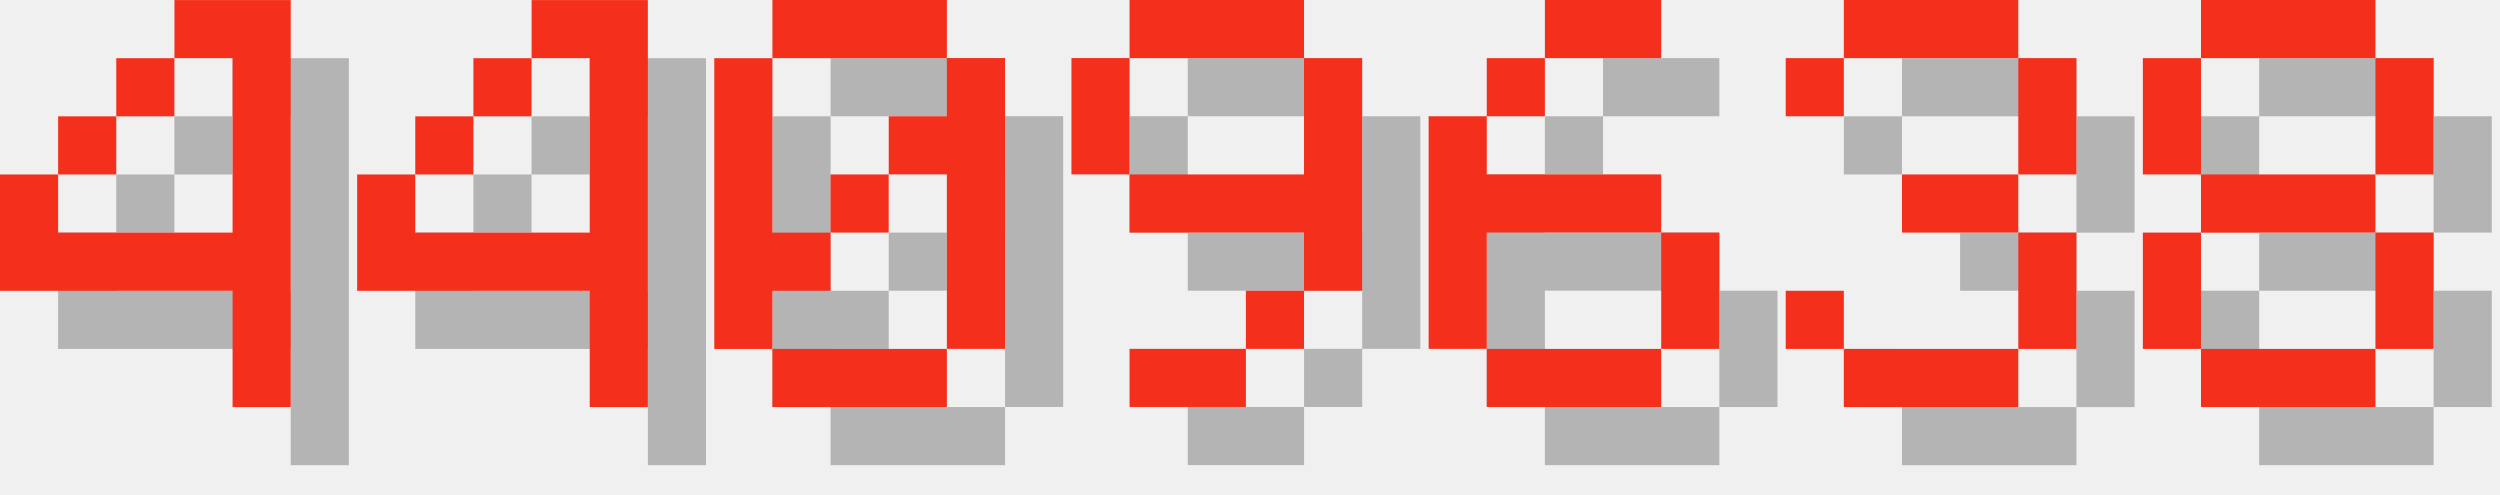
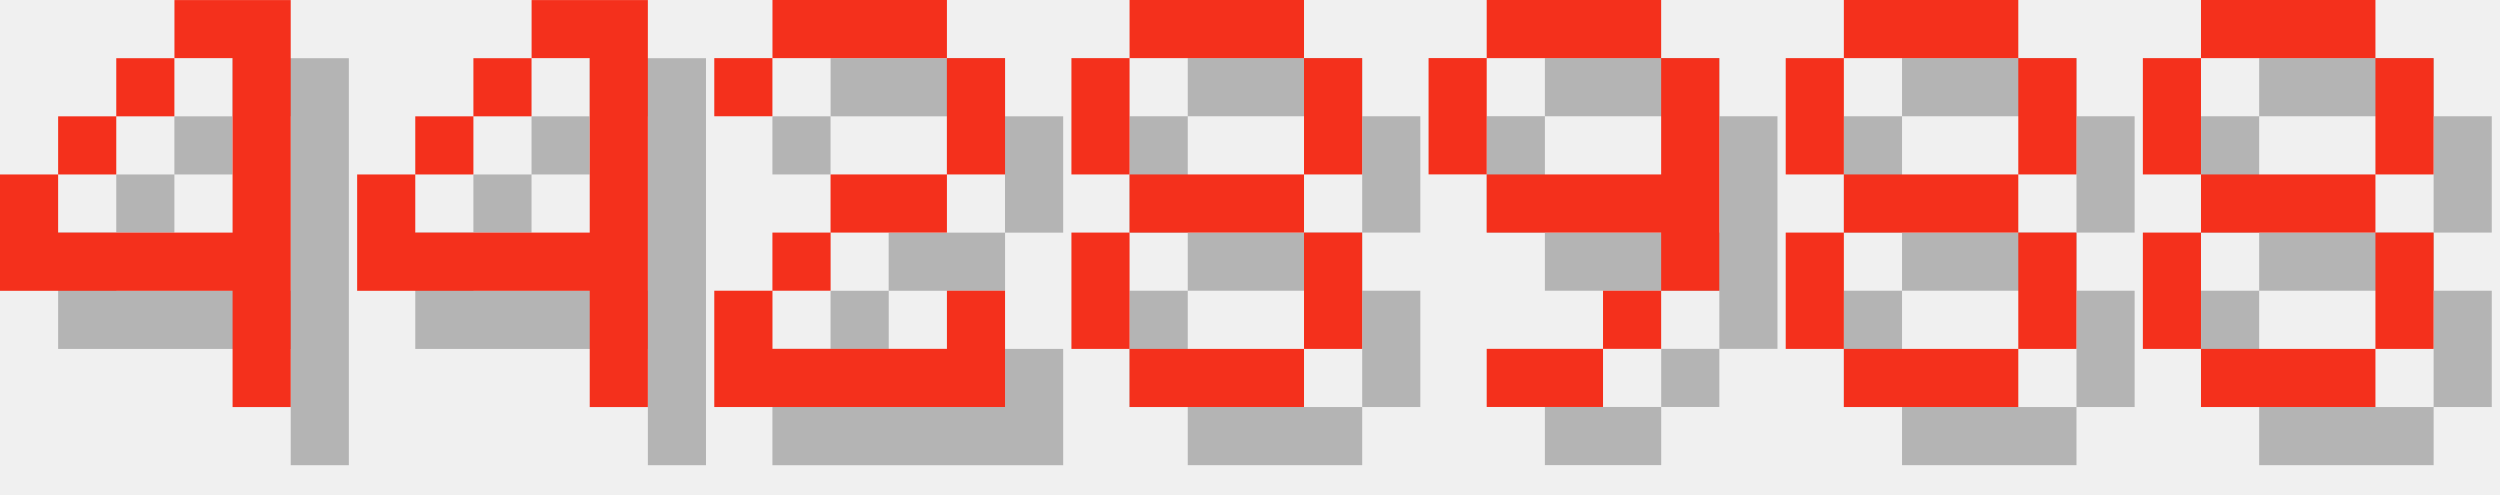
<svg xmlns="http://www.w3.org/2000/svg" version="1.1" width="182.0" height="36">
  <style>
        .text-foreground {
            fill: #F4301C;
        }
        .text-shadow {
            fill: #000000;
            fill-opacity: 0.25;
        }
    </style>
  <g class="digit" id="digit_4" transform="translate(0.0, 0), scale(4)">
    <path id="digit_4_shadow" class="text-shadow" d="m4.233 1.058v1.058h1.058v3.175h-3.175v-1.058h-1.058v2.117h4.233v2.117h1.058v-7.408h-2.117zm-2.117 3.175h1.058v-1.058h-1.058v1.058zm1.058-1.058h1.058v-1.058h-1.058v1.058z" fill-opacity=".5" style="paint-order:stroke fill markers" />
    <path id="digit_4_fg" class="text-foreground" d="m3.175 0v1.058h1.058v3.175h-3.175v-1.058h-1.058v2.117h4.233v2.117h1.058v-7.408h-2.117zm-2.117 3.175h1.058v-1.058h-1.058v1.058zm1.058-1.058h1.058v-1.058h-1.058v1.058z" fill="#fff" style="paint-order:stroke fill markers" />
  </g>
  <g class="digit" id="digit_4" transform="translate(26.0, 0), scale(4)">
    <path id="digit_4_shadow" class="text-shadow" d="m4.233 1.058v1.058h1.058v3.175h-3.175v-1.058h-1.058v2.117h4.233v2.117h1.058v-7.408h-2.117zm-2.117 3.175h1.058v-1.058h-1.058v1.058zm1.058-1.058h1.058v-1.058h-1.058v1.058z" fill-opacity=".5" style="paint-order:stroke fill markers" />
    <path id="digit_4_fg" class="text-foreground" d="m3.175 0v1.058h1.058v3.175h-3.175v-1.058h-1.058v2.117h4.233v2.117h1.058v-7.408h-2.117zm-2.117 3.175h1.058v-1.058h-1.058v1.058zm1.058-1.058h1.058v-1.058h-1.058v1.058z" fill="#fff" style="paint-order:stroke fill markers" />
  </g>
-   <g class="digit" id="digit_0" transform="translate(52.0, 0), scale(4)">
-     <path id="digit_0_shadow" class="text-shadow" d="m2.117 1.058v1.058h3.175v-1.058h-3.175zm3.175 1.058v1.058h-1.058v1.058h1.058v3.175h1.058v-5.292h-1.058zm0 5.292h-3.175v1.058h3.175v-1.058zm-3.175 0v-1.058h1.058v-1.058h-1.058v-3.175h-1.058v5.292h1.058zm1.058-2.117h1.058v-1.058h-1.058v1.058z" fill-opacity=".5" style="paint-order:stroke fill markers" />
-     <path id="digit_0_fg" class="text-foreground" d="m1.058 0v1.058h3.175v-1.058h-3.175zm3.175 1.058v1.058h-1.058v1.058h1.058v3.175h1.058v-5.292h-1.058zm0 5.292h-3.175v1.058h3.175v-1.058zm-3.175 0v-1.058h1.058v-1.058h-1.058v-3.175h-1.058v5.292h1.058zm1.058-2.117h1.058v-1.058h-1.058v1.058z" fill="#fff" style="paint-order:stroke fill markers" />
+   <g class="digit" id="digit_2" transform="translate(52.0, 0), scale(4)">
+     <path id="digit_2_shadow" class="text-shadow" d="m1.058 2.117v1.058h1.058v-1.058h3.175v2.117h-2.117v1.058h-1.058v1.058h-1.058v2.117h5.292v-2.117h-1.058v1.058h-3.175v-1.058h1.058v-1.058h2.117v-1.058h1.058v-2.117h-1.058v-1.058h-3.175v1.058h-1.058z" fill-opacity=".5" style="paint-order:stroke fill markers" />
+     <path id="digit_2_fg" class="text-foreground" d="m0 1.058v1.058h1.058v-1.058h3.175v2.117h-2.117v1.058h-1.058v1.058h-1.058v2.117h5.292v-2.117h-1.058v1.058h-3.175v-1.058h1.058v-1.058h2.117v-1.058h1.058v-2.117h-1.058v-1.058h-3.175v1.058h-1.058z" fill="#fff" style="paint-order:stroke fill markers" />
  </g>
-   <g class="digit" id="digit_9" transform="translate(78.0, 0), scale(4)">
+   <g class="digit" id="digit_8" transform="translate(78.0, 0), scale(4)">
+     <path id="digit_8_shadow" class="text-shadow" d="m2.117 1.058v1.058h3.175v-1.058h-3.175zm3.175 1.058v2.117h1.058v-2.117h-1.058zm0 2.117h-3.175v1.058h3.175v-1.058zm0 1.058v2.117h1.058v-2.117h-1.058zm0 2.117h-3.175v1.058h3.175v-1.058zm-3.175 0v-2.117h-1.058v2.117h1.058zm0-3.175v-2.117h-1.058v2.117h1.058z" fill-opacity=".5" style="paint-order:stroke fill markers" />
+     <path id="digit_8_fg" class="text-foreground" d="m1.058 0v1.058h3.175v-1.058h-3.175zm3.175 1.058v2.117h1.058v-2.117h-1.058zm0 2.117h-3.175v1.058h3.175v-1.058zm0 1.058v2.117h1.058v-2.117h-1.058zm0 2.117h-3.175v1.058h3.175v-1.058zm-3.175 0v-2.117h-1.058v2.117h1.058zm0-3.175v-2.117h-1.058v2.117h1.058z" fill="#fff" style="paint-order:stroke fill markers" />
+   </g>
+   <g class="digit" id="digit_9" transform="translate(104.0, 0), scale(4)">
    <path id="digit_9_shadow" class="text-shadow" d="m2.117 1.058v1.058h3.175v-1.058h-3.175zm3.175 1.058v2.117h-3.175v1.058h3.175v1.058h1.058v-4.233h-1.058zm0 4.233h-1.058v1.058h1.058v-1.058zm-1.058 1.058h-2.117v1.058h2.117v-1.058zm-2.117-3.175v-2.117h-1.058v2.117h1.058z" fill-opacity=".5" style="paint-order:stroke fill markers" />
    <path id="digit_9_fg" class="text-foreground" d="m1.058 0v1.058h3.175v-1.058h-3.175zm3.175 1.058v2.117h-3.175v1.058h3.175v1.058h1.058v-4.233h-1.058zm0 4.233h-1.058v1.058h1.058v-1.058zm-1.058 1.058h-2.117v1.058h2.117v-1.058zm-2.117-3.175v-2.117h-1.058v2.117h1.058z" fill="#fff" style="paint-order:stroke fill markers" />
  </g>
-   <g class="digit" id="digit_6" transform="translate(104.0, 0), scale(4)">
-     <path id="digit_6_shadow" class="text-shadow" d="m3.175 1.058v1.058h2.117v-1.058h-2.117zm0 1.058h-1.058v1.058h1.058v-1.058zm-1.058 1.058h-1.058v4.233h1.058v-2.117h3.175v-1.058h-3.175v-1.058zm3.175 2.117v2.117h1.058v-2.117h-1.058zm0 2.117h-3.175v1.058h3.175v-1.058z" fill-opacity=".5" style="paint-order:stroke fill markers" />
-     <path id="digit_6_fg" class="text-foreground" d="m2.117 0v1.058h2.117v-1.058h-2.117zm0 1.058h-1.058v1.058h1.058v-1.058zm-1.058 1.058h-1.058v4.233h1.058v-2.117h3.175v-1.058h-3.175v-1.058zm3.175 2.117v2.117h1.058v-2.117h-1.058zm0 2.117h-3.175v1.058h3.175v-1.058z" fill="#fff" style="paint-order:stroke fill markers" />
-   </g>
-   <g class="digit" id="digit_3" transform="translate(130.0, 0), scale(4)">
-     <path id="digit_3_shadow" class="text-shadow" d="m1.058 2.117v1.058h1.058v-1.058h3.175v2.117h-2.117v1.058h2.117v2.117h-3.175v-1.058h-1.058v1.058h1.058v1.058h3.175v-1.058h1.058v-2.117h-1.058v-1.058h1.058v-2.117h-1.058v-1.058h-3.175v1.058h-1.058z" fill-opacity=".5" style="paint-order:stroke fill markers" />
-     <path id="digit_3_fg" class="text-foreground" d="m0 1.058v1.058h1.058v-1.058h3.175v2.117h-2.117v1.058h2.117v2.117h-3.175v-1.058h-1.058v1.058h1.058v1.058h3.175v-1.058h1.058v-2.117h-1.058v-1.058h1.058v-2.117h-1.058v-1.058h-3.175v1.058h-1.058z" fill="#fff" style="paint-order:stroke fill markers" />
+   <g class="digit" id="digit_8" transform="translate(130.0, 0), scale(4)">
+     <path id="digit_8_shadow" class="text-shadow" d="m2.117 1.058v1.058h3.175v-1.058h-3.175zm3.175 1.058v2.117h1.058v-2.117h-1.058zm0 2.117h-3.175v1.058h3.175v-1.058zm0 1.058v2.117h1.058v-2.117h-1.058zm0 2.117h-3.175v1.058h3.175v-1.058zm-3.175 0v-2.117h-1.058v2.117h1.058zm0-3.175v-2.117h-1.058v2.117h1.058z" fill-opacity=".5" style="paint-order:stroke fill markers" />
+     <path id="digit_8_fg" class="text-foreground" d="m1.058 0v1.058h3.175v-1.058h-3.175zm3.175 1.058v2.117h1.058v-2.117h-1.058zm0 2.117h-3.175v1.058h3.175v-1.058zm0 1.058v2.117h1.058v-2.117h-1.058zm0 2.117h-3.175v1.058h3.175v-1.058zm-3.175 0v-2.117h-1.058v2.117h1.058zm0-3.175v-2.117h-1.058v2.117h1.058z" fill="#fff" style="paint-order:stroke fill markers" />
  </g>
  <g class="digit" id="digit_8" transform="translate(156.0, 0), scale(4)">
    <path id="digit_8_shadow" class="text-shadow" d="m2.117 1.058v1.058h3.175v-1.058h-3.175zm3.175 1.058v2.117h1.058v-2.117h-1.058zm0 2.117h-3.175v1.058h3.175v-1.058zm0 1.058v2.117h1.058v-2.117h-1.058zm0 2.117h-3.175v1.058h3.175v-1.058zm-3.175 0v-2.117h-1.058v2.117h1.058zm0-3.175v-2.117h-1.058v2.117h1.058z" fill-opacity=".5" style="paint-order:stroke fill markers" />
    <path id="digit_8_fg" class="text-foreground" d="m1.058 0v1.058h3.175v-1.058h-3.175zm3.175 1.058v2.117h1.058v-2.117h-1.058zm0 2.117h-3.175v1.058h3.175v-1.058zm0 1.058v2.117h1.058v-2.117h-1.058zm0 2.117h-3.175v1.058h3.175v-1.058zm-3.175 0v-2.117h-1.058v2.117h1.058zm0-3.175v-2.117h-1.058v2.117h1.058z" fill="#fff" style="paint-order:stroke fill markers" />
  </g>
</svg>
